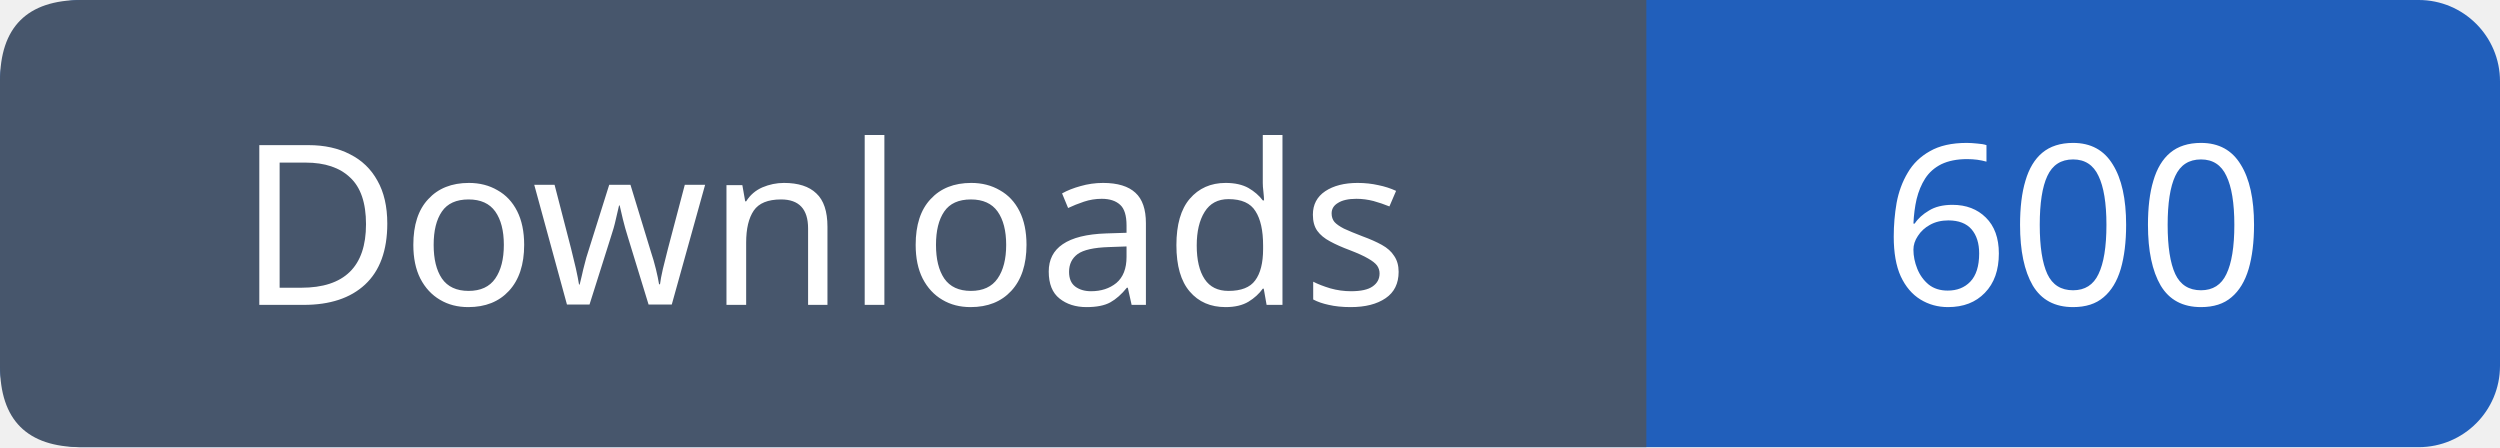
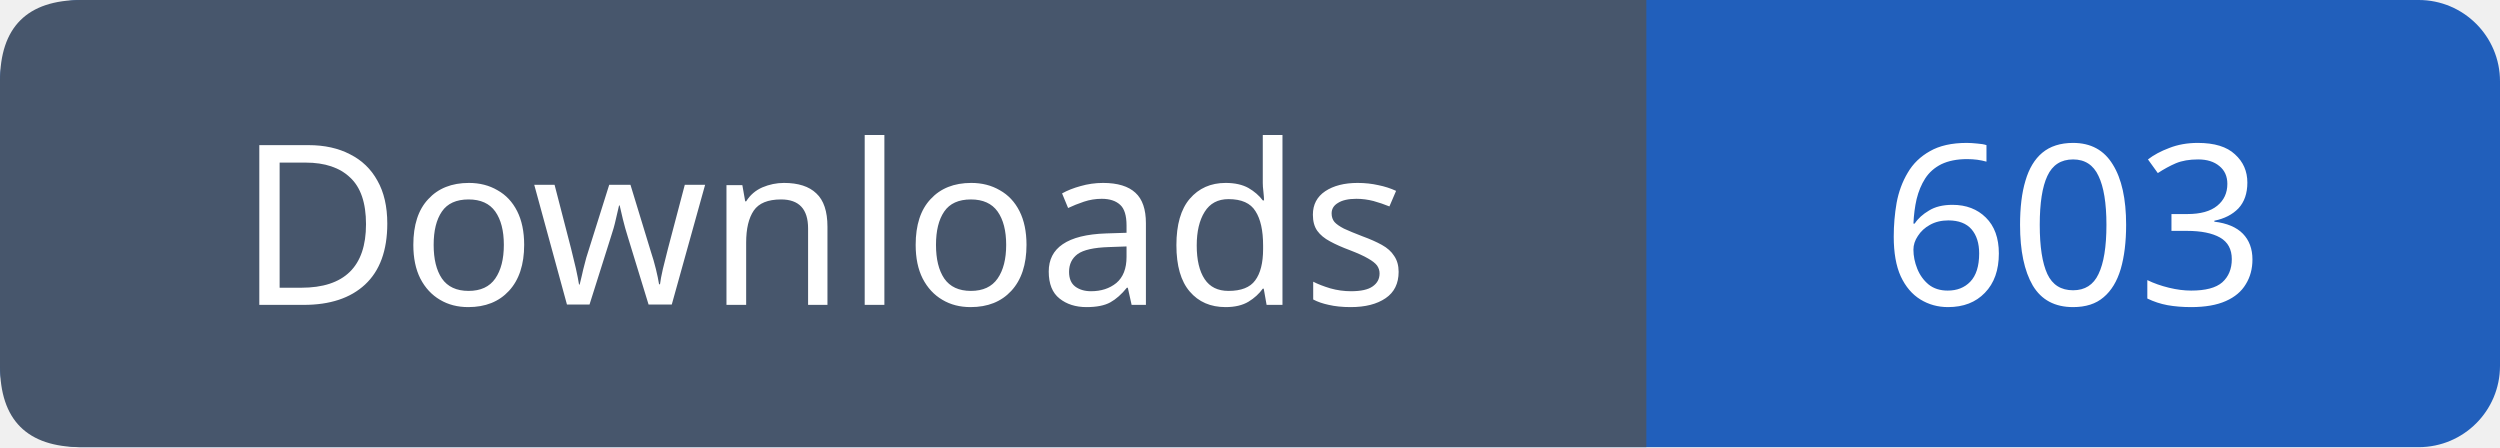
- <svg xmlns="http://www.w3.org/2000/svg" width="123" height="22" viewBox="0 0 123 22" role="img" aria-label="Downloads: 600">
+ <svg xmlns="http://www.w3.org/2000/svg" width="123" height="22" viewBox="0 0 123 22" role="img" aria-label="Downloads: 603">
  <rect width="123" height="22" rx="4" fill="#215fbb" />
  <path fill="#47566c" d="M4 0h77v22H4q-4 0-4-4V4q0-4 4-4" />
  <g font-family="Verdana,sans-serif" font-size="11" fill="white" text-anchor="middle">
    <text x="40.5" y="15">Downloads</text>
-     <text x="102.0" y="15">600</text>
+     <text x="102.0" y="15">603</text>
  </g>
</svg>
